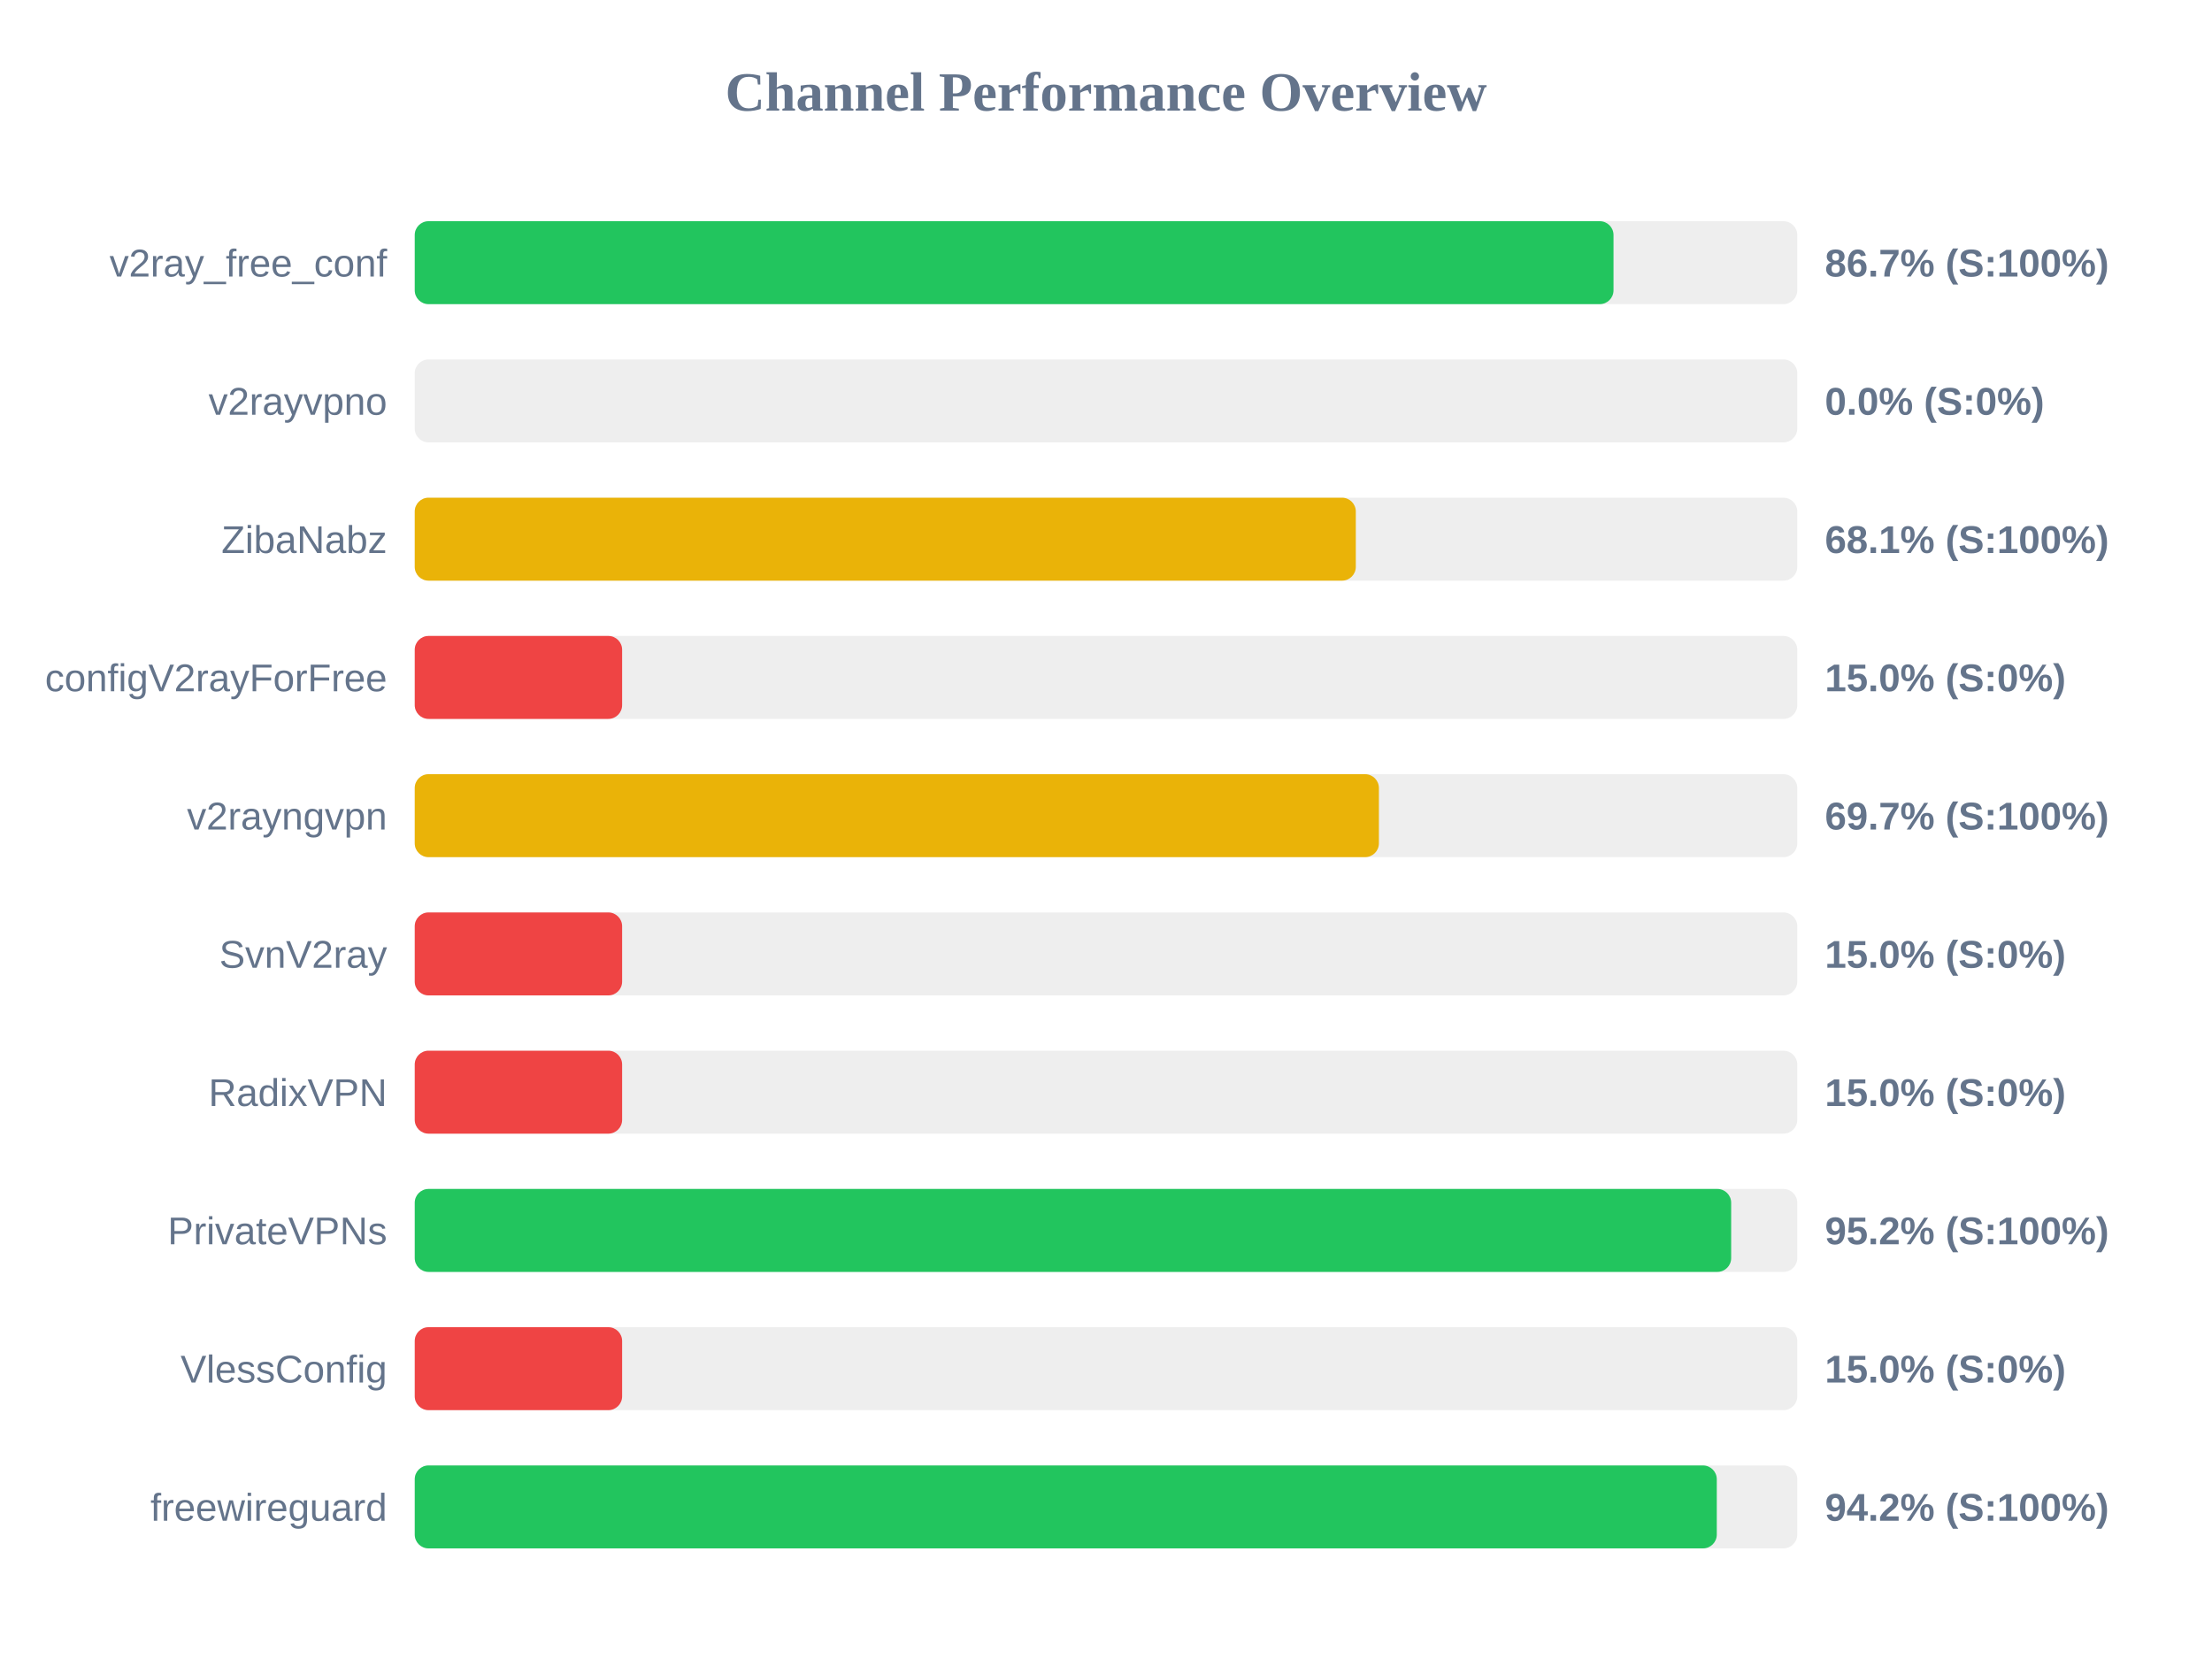
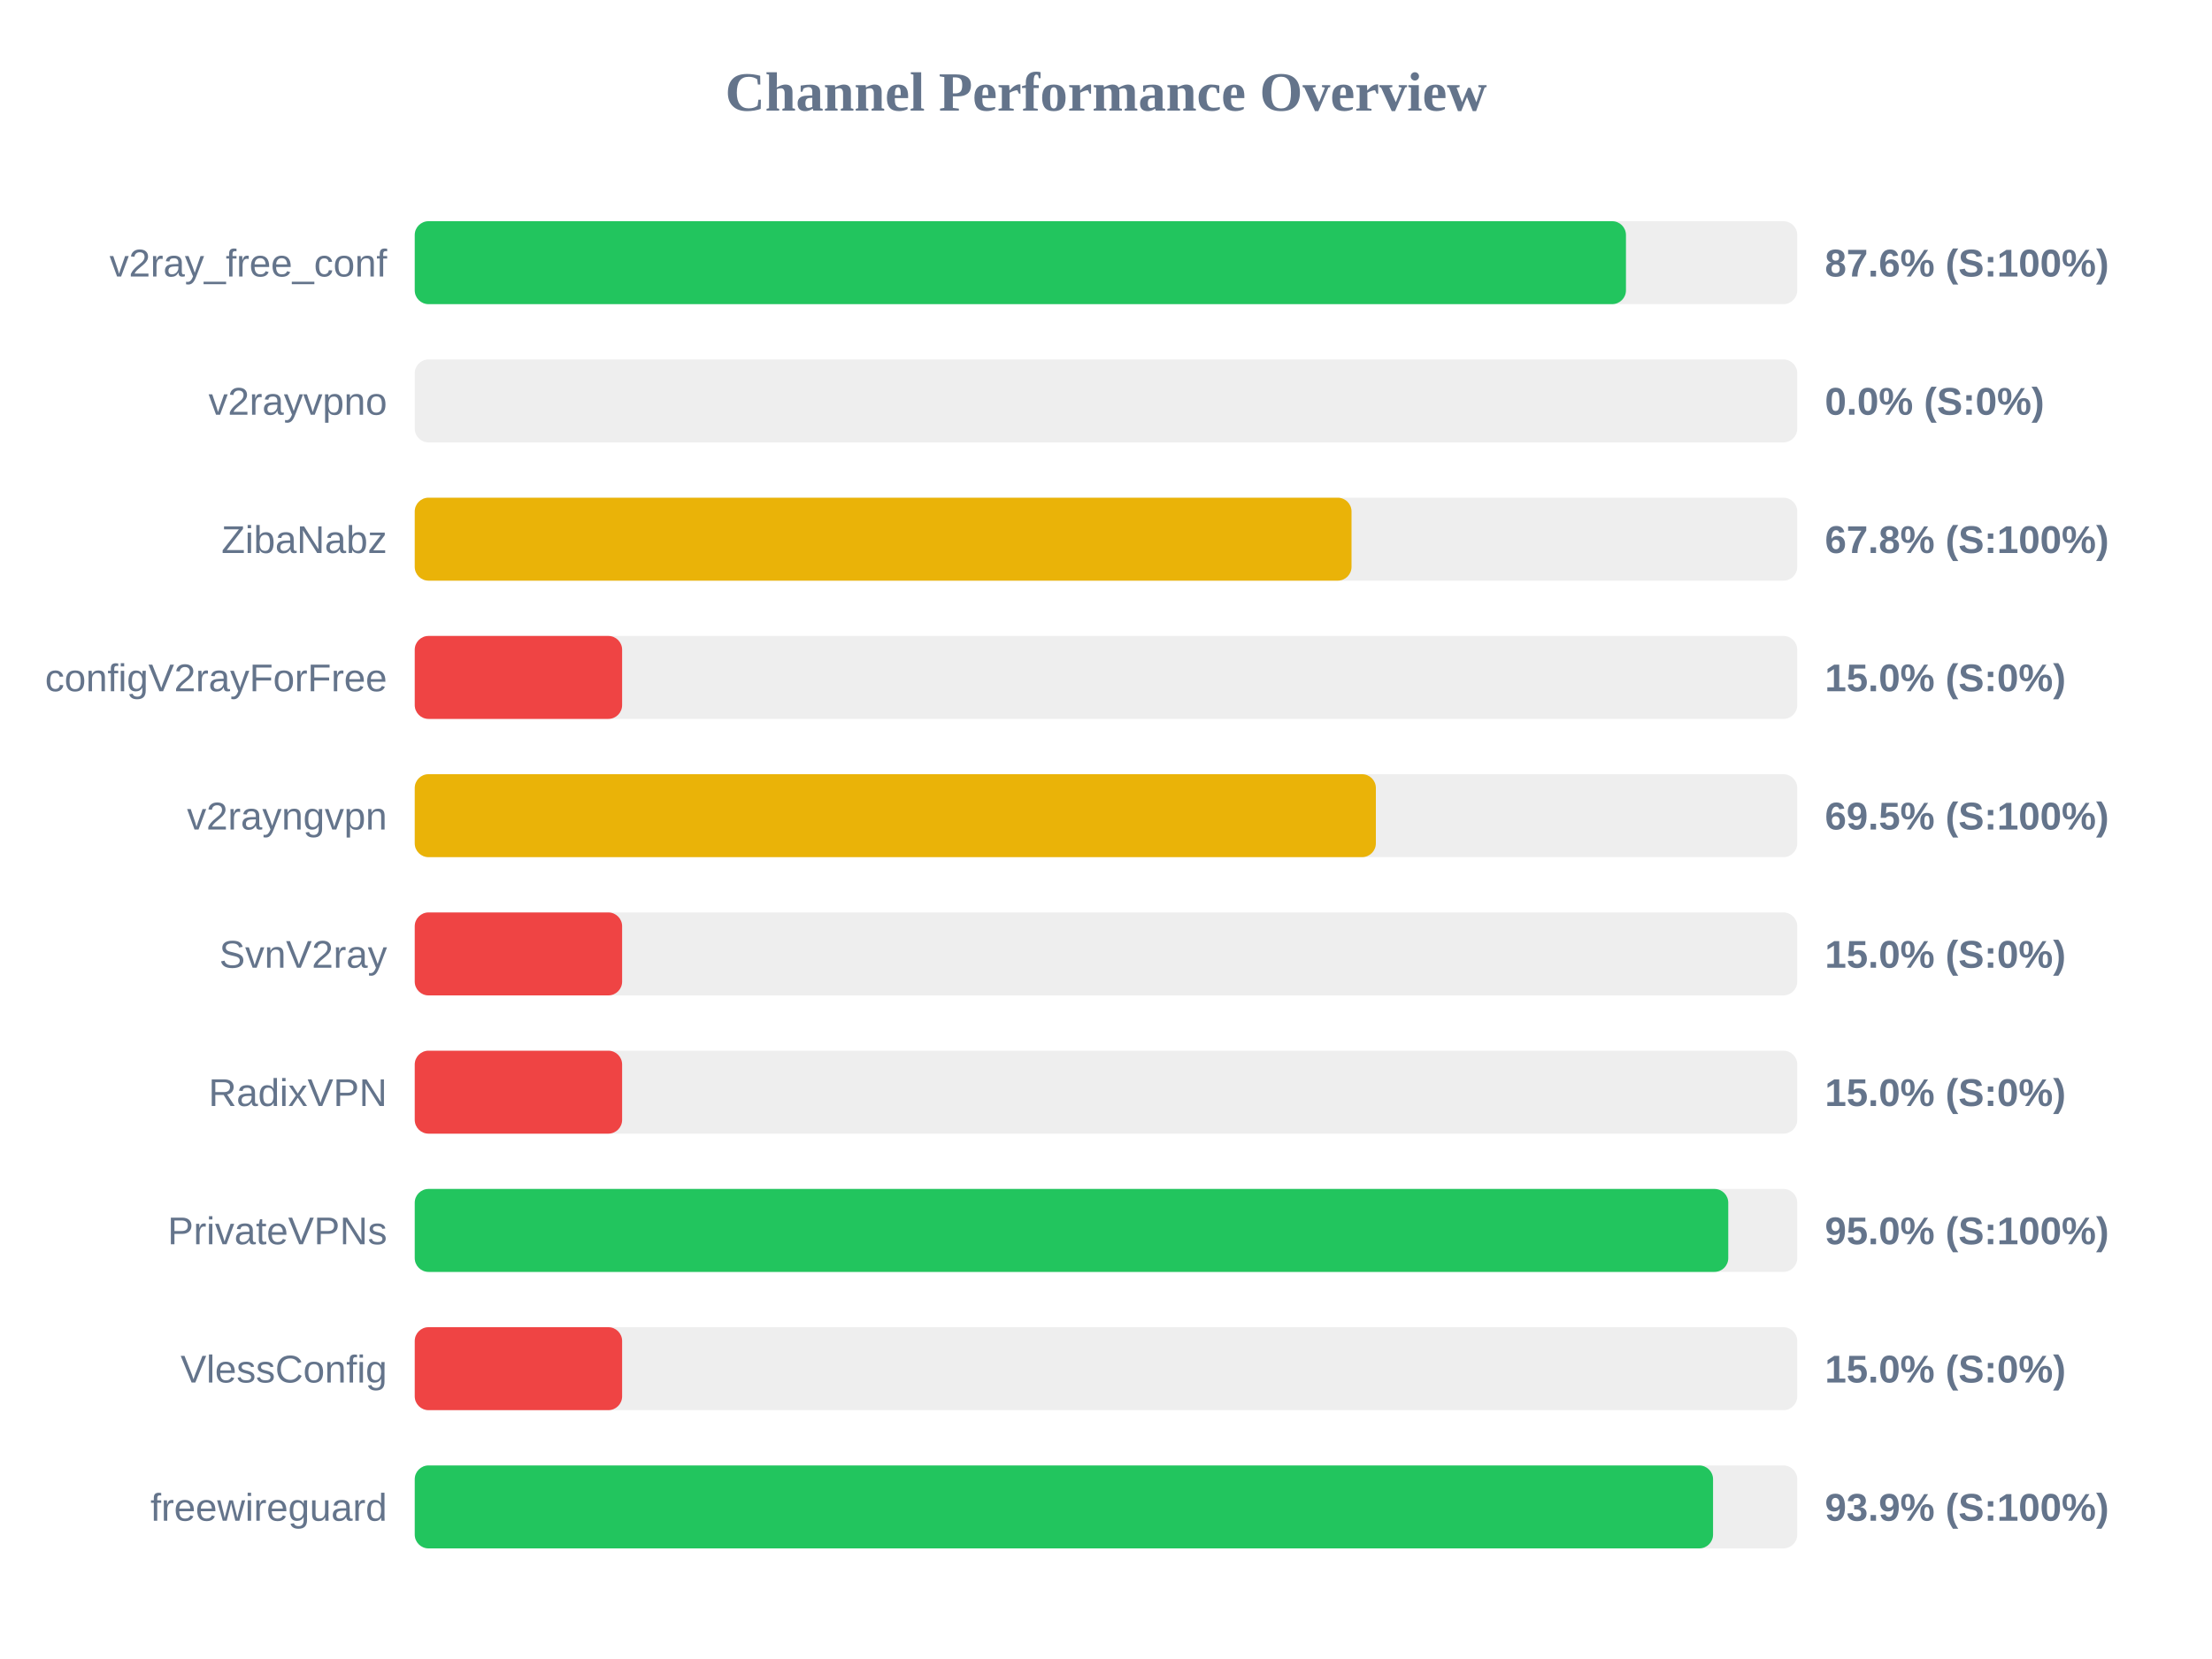
<svg xmlns="http://www.w3.org/2000/svg" width="800" height="600" version="1.1">
  <style>
        .row { font: 14px Arial; fill: #64748b; }
        .score { font: bold 14px Arial; fill: #64748b; }
    </style>
  <text x="400" y="40" text-anchor="middle" font-size="20px" font-weight="bold" fill="#64748b">Channel Performance Overview</text>
  <rect x="150" y="80" width="500" height="30" fill="#eee" rx="5" />
-   <rect x="150" y="80" width="433.55" height="30" fill="#22c55e" rx="5" />
+   <rect x="150" y="80" width="438.05" height="30" fill="#22c55e" rx="5" />
  <text x="140" y="100" text-anchor="end" class="row">v2ray_free_conf</text>
-   <text x="660" y="100" text-anchor="start" class="score">86.7% (S:100%)</text>
+   <text x="660" y="100" text-anchor="start" class="score">87.6% (S:100%)</text>
  <rect x="150" y="130" width="500" height="30" fill="#eee" rx="5" />
  <rect x="150" y="130" width="0.0" height="30" fill="#ef4444" rx="5" />
  <text x="140" y="150" text-anchor="end" class="row">v2rayvpno</text>
  <text x="660" y="150" text-anchor="start" class="score">0.0% (S:0%)</text>
  <rect x="150" y="180" width="500" height="30" fill="#eee" rx="5" />
-   <rect x="150" y="180" width="340.35" height="30" fill="#eab308" rx="5" />
+   <rect x="150" y="180" width="338.8" height="30" fill="#eab308" rx="5" />
  <text x="140" y="200" text-anchor="end" class="row">ZibaNabz</text>
-   <text x="660" y="200" text-anchor="start" class="score">68.1% (S:100%)</text>
+   <text x="660" y="200" text-anchor="start" class="score">67.8% (S:100%)</text>
  <rect x="150" y="230" width="500" height="30" fill="#eee" rx="5" />
  <rect x="150" y="230" width="75.0" height="30" fill="#ef4444" rx="5" />
  <text x="140" y="250" text-anchor="end" class="row">configV2rayForFree</text>
  <text x="660" y="250" text-anchor="start" class="score">15.0% (S:0%)</text>
  <rect x="150" y="280" width="500" height="30" fill="#eee" rx="5" />
-   <rect x="150" y="280" width="348.7" height="30" fill="#eab308" rx="5" />
+   <rect x="150" y="280" width="347.6" height="30" fill="#eab308" rx="5" />
  <text x="140" y="300" text-anchor="end" class="row">v2rayngvpn</text>
-   <text x="660" y="300" text-anchor="start" class="score">69.7% (S:100%)</text>
+   <text x="660" y="300" text-anchor="start" class="score">69.5% (S:100%)</text>
  <rect x="150" y="330" width="500" height="30" fill="#eee" rx="5" />
  <rect x="150" y="330" width="75.0" height="30" fill="#ef4444" rx="5" />
  <text x="140" y="350" text-anchor="end" class="row">SvnV2ray</text>
  <text x="660" y="350" text-anchor="start" class="score">15.0% (S:0%)</text>
  <rect x="150" y="380" width="500" height="30" fill="#eee" rx="5" />
  <rect x="150" y="380" width="75.0" height="30" fill="#ef4444" rx="5" />
  <text x="140" y="400" text-anchor="end" class="row">RadixVPN</text>
  <text x="660" y="400" text-anchor="start" class="score">15.0% (S:0%)</text>
  <rect x="150" y="430" width="500" height="30" fill="#eee" rx="5" />
-   <rect x="150" y="430" width="476.1" height="30" fill="#22c55e" rx="5" />
+   <rect x="150" y="430" width="475.05" height="30" fill="#22c55e" rx="5" />
  <text x="140" y="450" text-anchor="end" class="row">PrivateVPNs</text>
-   <text x="660" y="450" text-anchor="start" class="score">95.2% (S:100%)</text>
+   <text x="660" y="450" text-anchor="start" class="score">95.0% (S:100%)</text>
  <rect x="150" y="480" width="500" height="30" fill="#eee" rx="5" />
  <rect x="150" y="480" width="75.0" height="30" fill="#ef4444" rx="5" />
  <text x="140" y="500" text-anchor="end" class="row">VlessConfig</text>
  <text x="660" y="500" text-anchor="start" class="score">15.0% (S:0%)</text>
  <rect x="150" y="530" width="500" height="30" fill="#eee" rx="5" />
-   <rect x="150" y="530" width="470.9" height="30" fill="#22c55e" rx="5" />
+   <rect x="150" y="530" width="469.55" height="30" fill="#22c55e" rx="5" />
  <text x="140" y="550" text-anchor="end" class="row">freewireguard</text>
-   <text x="660" y="550" text-anchor="start" class="score">94.2% (S:100%)</text>
+   <text x="660" y="550" text-anchor="start" class="score">93.9% (S:100%)</text>
</svg>
